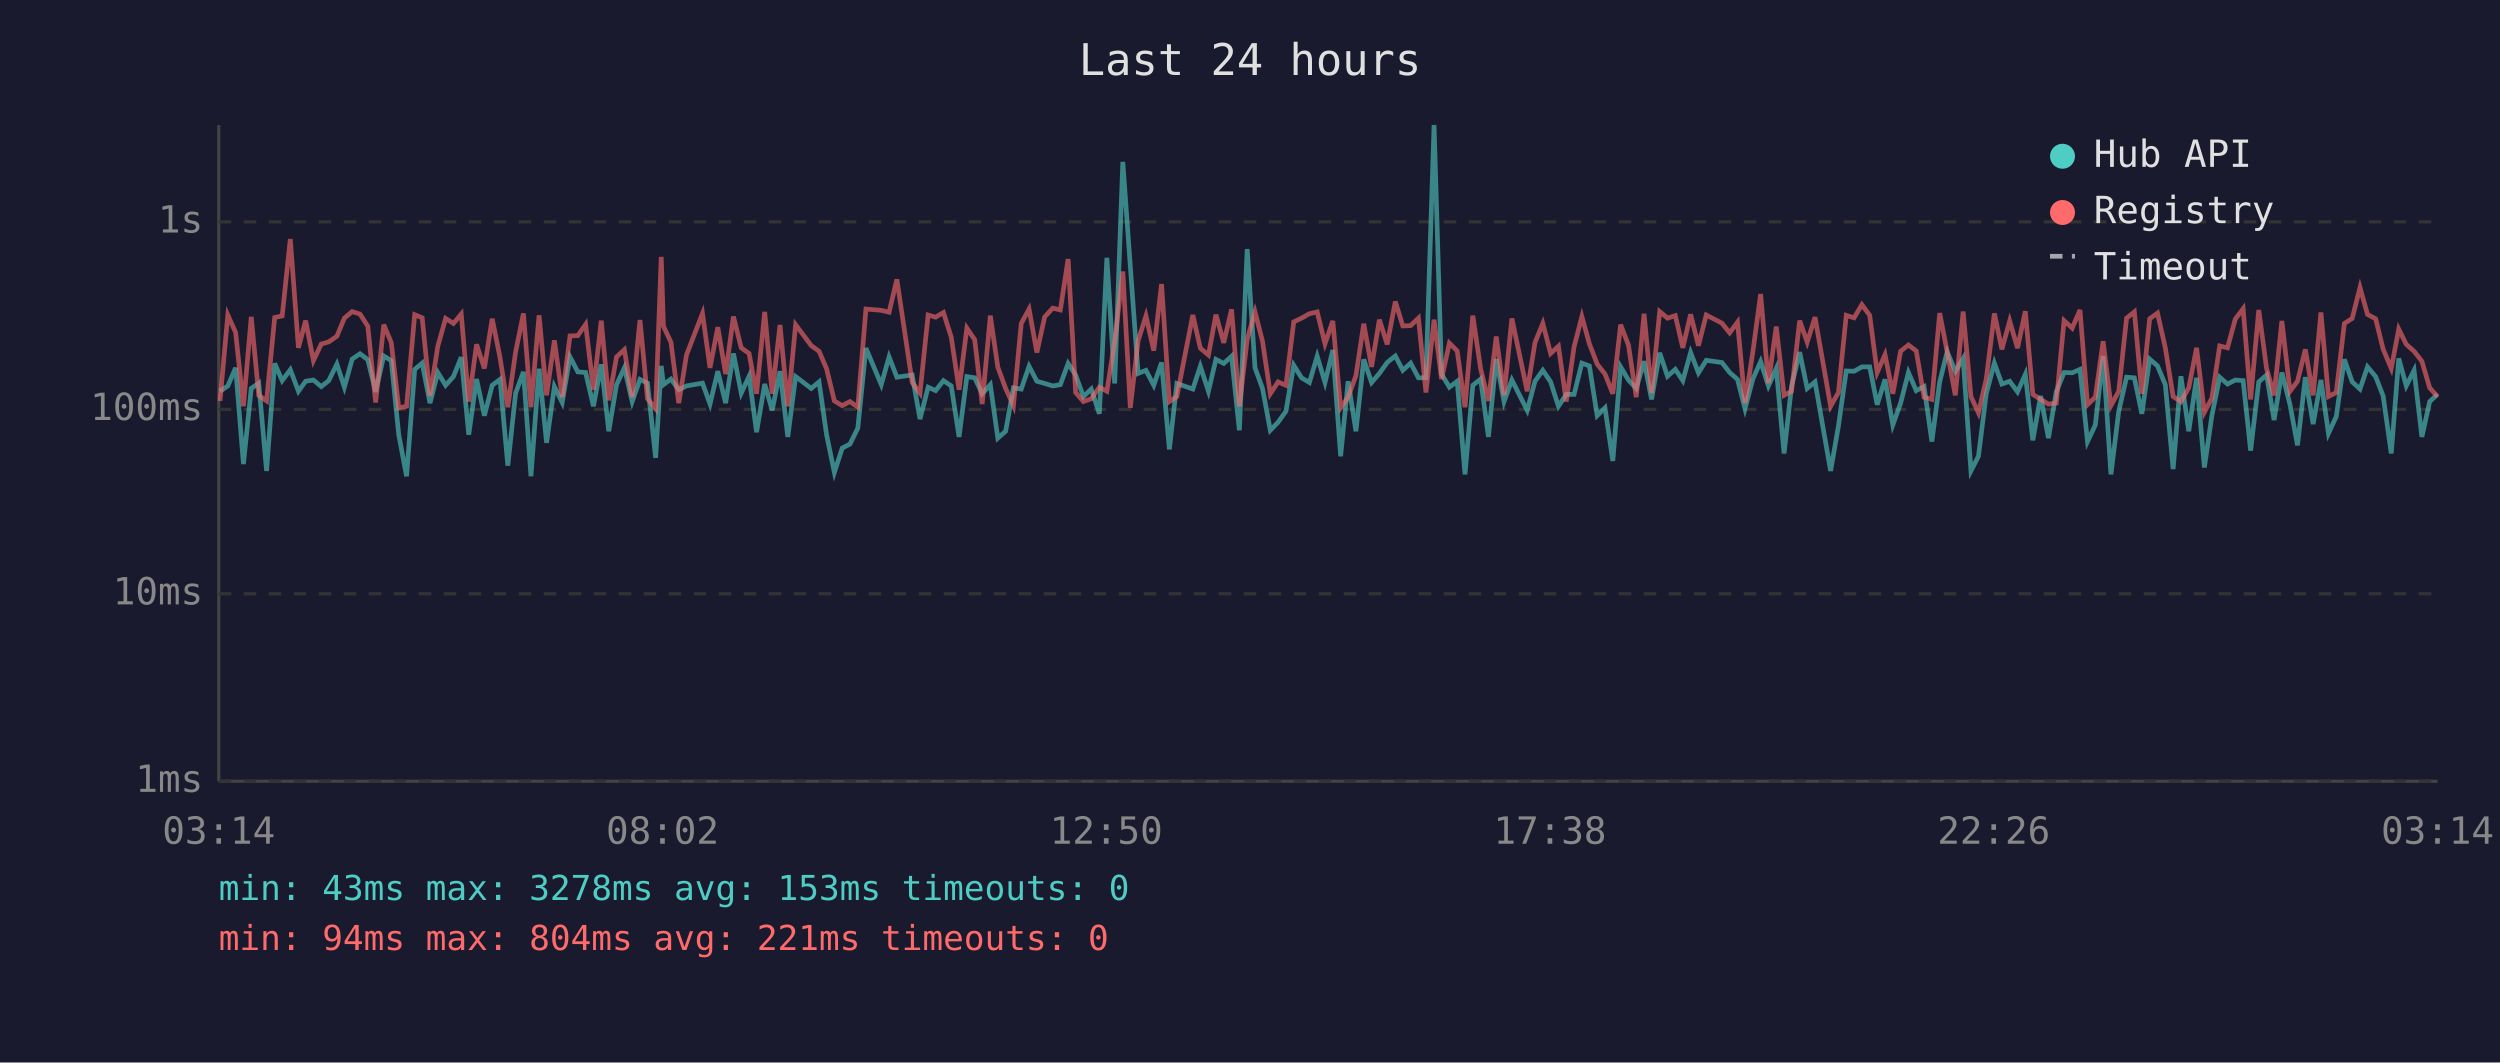
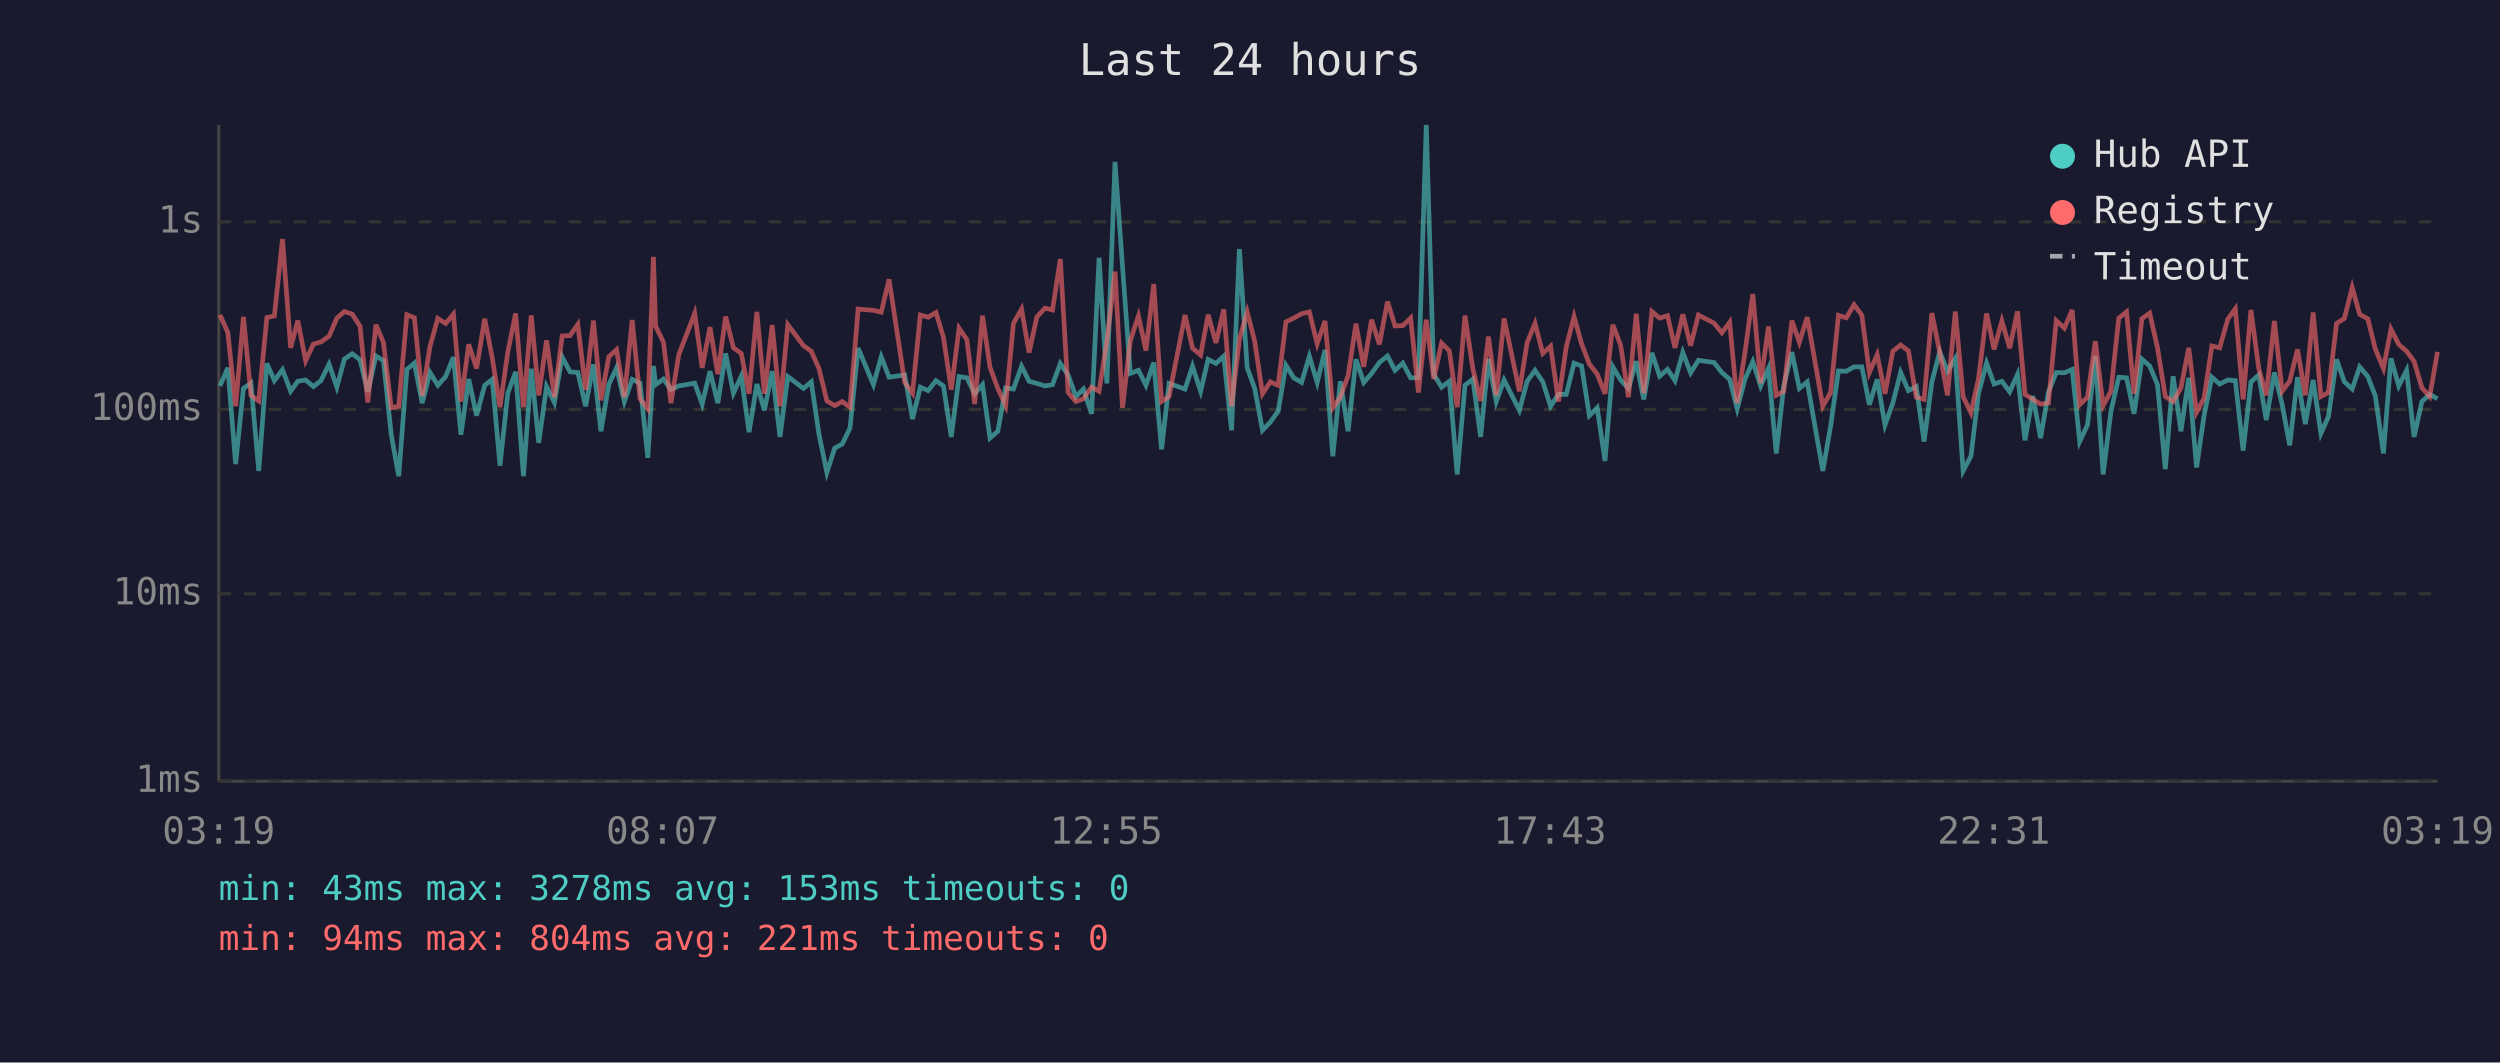
<svg xmlns="http://www.w3.org/2000/svg" viewBox="0 0 800 340" font-family="monospace" font-size="12">
  <rect width="800" height="340" fill="#1a1a2e" />
  <text x="400" y="24" fill="#e0e0e0" font-size="14" text-anchor="middle">Last 24 hours</text>
  <line x1="70" y1="40" x2="70" y2="250" stroke="#444" stroke-width="1" />
  <line x1="70" y1="250" x2="780" y2="250" stroke="#444" stroke-width="1" />
  <line x1="70" y1="250" x2="780" y2="250" stroke="#333" stroke-width="1" stroke-dasharray="4" />
  <text x="65" y="250" fill="#888" text-anchor="end" dominant-baseline="middle">1ms</text>
  <line x1="70" y1="190" x2="780" y2="190" stroke="#333" stroke-width="1" stroke-dasharray="4" />
  <text x="65" y="190" fill="#888" text-anchor="end" dominant-baseline="middle">10ms</text>
  <line x1="70" y1="131" x2="780" y2="131" stroke="#333" stroke-width="1" stroke-dasharray="4" />
  <text x="65" y="131" fill="#888" text-anchor="end" dominant-baseline="middle">100ms</text>
  <line x1="70" y1="71" x2="780" y2="71" stroke="#333" stroke-width="1" stroke-dasharray="4" />
  <text x="65" y="71" fill="#888" text-anchor="end" dominant-baseline="middle">1s</text>
-   <text x="70" y="270" fill="#888" text-anchor="middle">03:14</text>
-   <text x="212" y="270" fill="#888" text-anchor="middle">08:02</text>
-   <text x="354" y="270" fill="#888" text-anchor="middle">12:50</text>
-   <text x="496" y="270" fill="#888" text-anchor="middle">17:38</text>
-   <text x="638" y="270" fill="#888" text-anchor="middle">22:26</text>
-   <text x="780" y="270" fill="#888" text-anchor="middle">03:14</text>
-   <polyline points="70.4,125.2 72.9,123.5 75.4,117.7 77.9,148.5 80.4,124.3 82.8,122.6 85.3,150.7 87.9,116.3 90.3,121.8 92.9,118.3 95.5,125.2 97.8,122.0 100.3,121.6 102.8,123.7 105.2,121.8 107.8,116.5 110.2,123.9 112.7,114.9 115.2,113.2 117.7,115.1 120.2,125.4 122.8,113.9 125.2,115.4 127.6,139.1 130.1,152.4 132.7,118.2 135.1,116.2 137.6,129.0 140.1,119.2 142.6,123.3 145.1,120.5 147.6,114.3 150.0,139.1 152.5,121.3 155.0,133.0 157.5,123.3 160.0,121.4 162.5,149.0 165.0,125.8 167.5,119.0 169.9,152.4 172.5,118.0 174.9,141.7 177.4,123.7 179.9,128.8 182.4,114.2 184.9,119.0 187.4,119.2 189.9,130.0 192.4,116.6 194.8,138.0 197.3,123.1 199.8,117.7 202.3,128.5 204.8,121.4 207.2,122.6 209.8,146.5 211.6,117.1 212.3,123.1 214.7,121.3 217.2,124.7 219.7,123.5 224.8,122.6 227.2,129.3 229.7,118.8 232.2,129.0 234.7,113.1 237.2,125.8 239.7,120.4 242.1,138.3 244.7,122.9 247.1,131.3 249.6,118.8 252.1,139.8 254.6,120.5 259.6,124.3 262.1,122.2 264.5,139.1 267.0,151.2 269.5,143.4 272.0,142.1 274.5,137.0 277.1,111.4 282.0,123.1 284.5,114.2 287.0,120.7 291.9,120.0 294.4,134.1 297.0,123.9 299.4,125.0 301.9,121.8 304.4,123.5 306.9,139.8 309.4,120.5 311.9,120.9 314.3,126.0 316.9,123.1 319.3,140.2 321.8,138.0 324.3,124.1 326.8,124.5 329.3,117.2 331.8,122.0 334.3,122.7 336.9,123.5 339.3,123.1 341.8,116.3 344.2,120.0 346.7,126.9 349.2,124.5 351.8,132.4 354.2,82.5 356.7,122.7 359.3,51.8 361.7,85.2 364.2,119.5 366.7,118.5 369.2,123.3 371.7,116.0 374.2,143.8 376.6,122.7 381.7,124.5 384.1,117.2 386.7,125.2 389.1,115.0 391.6,116.3 394.1,114.0 396.6,137.7 399.1,79.7 401.6,117.7 404.0,124.3 406.5,137.7 409.0,135.1 411.5,131.6 414.0,116.9 416.5,120.9 419.0,122.4 421.5,114.0 424.0,122.4 426.5,112.0 429.0,146.0 431.4,122.0 433.9,138.0 436.4,115.0 438.9,122.4 441.4,119.5 443.9,116.0 446.5,113.9 448.9,118.5 451.4,116.2 453.9,120.9 456.3,120.9 458.9,40.0 461.3,119.7 463.8,123.9 466.3,122.0 468.8,151.8 471.3,123.3 473.8,121.3 476.3,139.8 478.8,114.9 481.3,128.5 483.8,121.6 488.7,131.3 491.2,122.0 493.7,118.5 496.2,122.2 498.7,130.0 501.2,126.2 503.7,126.2 506.2,116.2 508.6,117.1 511.1,133.0 513.6,130.5 516.1,147.5 518.6,117.4 521.1,121.6 523.6,124.3 526.1,115.6 528.5,127.8 531.1,112.9 533.6,120.4 536.1,118.2 538.5,121.8 541.0,112.8 543.5,119.3 546.0,115.3 551.0,116.0 553.5,119.2 556.0,121.4 558.4,130.8 560.9,121.3 563.4,115.7 565.9,123.5 568.4,117.9 570.9,145.1 573.3,123.5 575.9,112.7 578.3,124.3 580.8,122.2 585.8,150.7 588.3,136.3 590.8,118.7 593.3,118.8 595.8,117.4 598.3,117.4 600.7,129.5 603.2,121.4 605.7,136.0 608.2,129.0 610.7,119.2 613.2,125.0 615.7,123.7 618.2,141.3 620.7,122.2 623.1,112.6 625.7,118.8 628.2,114.7 630.7,150.7 633.1,146.0 635.6,126.0 638.2,116.2 640.6,122.9 643.1,122.0 645.6,125.4 648.1,119.8 650.5,140.9 653.0,126.7 655.5,140.2 658.0,125.4 660.5,119.2 663.1,119.3 665.6,118.2 668.0,141.3 670.5,136.0 673.0,113.9 675.5,151.8 678.0,131.6 680.5,120.7 683.0,120.9 685.4,132.4 687.9,114.9 690.4,117.1 692.9,123.1 695.4,150.1 697.9,120.4 700.4,138.0 702.9,120.9 705.4,149.6 707.8,133.0 710.3,120.7 712.8,122.9 715.3,121.6 717.8,121.8 720.2,144.2 722.8,122.2 725.3,120.0 727.7,134.4 730.2,119.2 732.8,129.5 735.2,142.5 737.7,120.7 740.2,135.7 742.7,121.6 745.1,138.7 747.6,133.3 750.2,115.0 752.7,122.2 755.2,124.5 757.6,117.4 760.2,120.5 762.6,126.7 765.2,145.1 767.6,114.7 770.0,123.5 772.5,118.5 775.0,139.8 777.5,128.5 780.0,126.2" fill="none" stroke="#4ecdc4" stroke-width="1.5" opacity="0.6" />
-   <polyline points="70.4,128.3 72.9,100.8 75.4,106.4 77.9,130.0 80.4,101.4 82.8,126.5 85.3,128.3 87.9,101.6 90.3,101.1 92.9,76.5 95.5,111.3 97.8,102.6 100.3,115.4 102.8,110.1 105.2,109.4 107.8,107.6 110.2,101.8 112.7,99.7 115.2,100.5 117.7,104.4 120.2,128.8 122.8,103.9 125.2,109.6 127.6,130.5 130.1,130.0 132.7,100.7 135.1,101.7 137.6,126.7 140.1,110.8 142.6,101.9 145.1,103.5 147.6,100.5 150.0,128.5 152.5,110.2 155.0,117.9 157.5,102.0 160.0,114.4 162.5,130.3 165.0,112.6 167.5,100.3 169.9,130.3 172.5,100.9 174.9,126.5 177.4,108.9 179.9,127.1 182.4,107.5 184.9,107.4 187.4,103.8 189.9,124.7 192.4,102.6 194.8,128.1 197.3,114.2 199.8,111.9 202.3,127.1 204.8,102.4 207.2,127.6 209.8,130.8 211.6,82.2 212.3,104.4 214.7,109.5 217.2,129.0 219.7,113.5 224.8,100.3 227.2,117.7 229.7,104.7 232.2,119.7 234.7,101.3 237.2,111.3 239.7,113.1 242.1,126.0 244.7,99.8 247.1,126.0 249.6,104.0 252.1,130.0 254.6,103.9 259.6,110.6 262.1,112.4 264.5,118.0 267.0,128.3 269.5,129.8 272.0,128.5 274.5,130.3 277.1,98.9 282.0,99.3 284.5,99.9 287.0,89.4 291.9,122.4 294.4,125.8 297.0,100.8 299.4,101.5 301.9,100.0 304.4,107.9 306.9,124.7 309.4,105.0 311.9,108.7 314.3,129.3 316.9,101.0 319.3,117.5 321.8,124.3 324.3,129.8 326.8,103.5 329.3,98.9 331.8,112.8 334.3,101.4 336.9,98.6 339.3,99.2 341.8,82.9 344.2,125.6 346.7,128.5 349.2,127.6 351.8,123.9 354.2,125.2 356.7,109.3 359.3,86.9 361.7,130.5 364.2,109.0 366.7,101.1 369.2,112.2 371.7,90.9 374.2,128.5 376.6,126.9 381.7,100.8 384.1,111.4 386.7,113.6 389.1,100.7 391.6,109.7 394.1,99.0 396.6,130.0 399.1,108.6 401.6,99.8 404.0,109.2 406.5,126.0 409.0,122.2 411.5,123.3 414.0,103.0 416.5,101.8 419.0,100.4 421.5,99.8 424.0,110.0 426.5,102.7 429.0,130.5 431.4,127.1 433.9,120.2 436.4,103.6 438.9,117.4 441.4,102.3 443.9,110.2 446.5,96.5 448.9,104.3 451.4,104.2 453.9,101.8 456.3,125.6 458.9,102.3 461.3,121.3 463.8,109.8 466.3,112.3 468.8,130.3 471.3,101.0 473.8,118.0 476.3,128.3 478.8,107.7 481.3,126.5 483.8,101.9 488.7,125.2 491.2,109.6 493.7,103.5 496.2,113.1 498.7,110.8 501.2,128.5 503.7,111.0 506.2,101.3 508.6,110.0 511.1,116.5 513.6,119.7 516.1,126.0 518.6,103.9 521.1,110.4 523.6,127.1 526.1,100.4 528.5,125.8 531.1,99.7 533.6,101.8 536.1,101.0 538.5,111.3 541.0,100.6 543.5,110.6 546.0,100.8 551.0,103.4 553.5,106.5 556.0,103.1 558.4,129.0 560.9,112.7 563.4,94.1 565.9,122.6 568.4,104.5 570.9,126.5 573.3,125.2 575.9,102.6 578.3,109.5 580.8,101.5 585.8,130.0 588.3,125.6 590.8,100.9 593.3,101.7 595.8,97.5 598.3,100.9 600.7,119.2 603.2,113.5 605.7,126.0 608.2,112.4 610.7,110.4 613.2,112.3 615.7,127.1 618.2,127.8 620.7,100.2 623.1,112.6 625.7,126.5 628.2,99.7 630.7,126.9 633.1,132.1 635.6,121.3 638.2,100.3 640.6,111.8 643.1,102.7 645.6,111.4 648.1,99.6 650.5,126.2 653.0,127.8 655.5,129.3 658.0,129.0 660.5,102.6 663.1,105.0 665.6,99.2 668.0,129.5 670.5,127.1 673.0,109.2 675.5,129.8 678.0,125.2 680.5,101.8 683.0,99.8 685.4,126.0 687.9,102.0 690.4,100.2 692.9,111.3 695.4,126.9 697.9,128.5 700.4,124.1 702.9,111.3 705.4,131.9 707.8,127.4 710.3,110.7 712.8,111.3 715.3,102.1 717.8,98.8 720.2,127.8 722.8,99.2 725.3,117.9 727.7,126.5 730.2,102.7 732.8,125.2 735.2,122.0 737.7,111.8 740.2,126.5 742.7,100.0 745.1,126.9 747.6,125.6 750.2,103.5 752.7,101.9 755.2,92.0 757.6,100.6 760.2,102.0 762.6,111.7 765.2,117.9 767.6,105.3 770.0,110.2 772.5,112.4 775.0,115.6 777.5,124.1 780.0,126.9" fill="none" stroke="#ff6b6b" stroke-width="1.5" opacity="0.6" />
+   <text x="70" y="270" fill="#888" text-anchor="middle">03:19</text>
+   <text x="212" y="270" fill="#888" text-anchor="middle">08:07</text>
+   <text x="354" y="270" fill="#888" text-anchor="middle">12:55</text>
+   <text x="496" y="270" fill="#888" text-anchor="middle">17:43</text>
+   <text x="638" y="270" fill="#888" text-anchor="middle">22:31</text>
+   <text x="780" y="270" fill="#888" text-anchor="middle">03:19</text>
+   <polyline points="70.4,123.5 72.9,117.7 75.4,148.5 77.9,124.3 80.3,122.6 82.8,150.7 85.4,116.3 87.8,121.8 90.4,118.3 93.0,125.2 95.3,122.0 97.8,121.6 100.3,123.7 102.7,121.8 105.3,116.5 107.8,123.9 110.2,114.9 112.7,113.2 115.2,115.1 117.7,125.4 120.3,113.9 122.7,115.4 125.2,139.1 127.6,152.4 130.2,118.2 132.6,116.2 135.1,129.0 137.6,119.2 140.1,123.3 142.6,120.5 145.1,114.3 147.5,139.1 150.0,121.3 152.5,133.0 155.1,123.3 157.5,121.4 160.0,149.0 162.5,125.8 165.0,119.0 167.5,152.4 170.0,118.0 172.4,141.7 174.9,123.7 177.4,128.8 179.9,114.2 182.4,119.0 184.9,119.2 187.4,130.0 189.9,116.6 192.3,138.0 194.8,123.1 197.3,117.7 199.8,128.5 202.3,121.4 204.8,122.6 207.3,146.5 209.1,117.1 209.8,123.1 212.3,121.3 214.7,124.7 217.2,123.5 222.3,122.6 224.7,129.3 227.2,118.8 229.7,129.0 232.2,113.1 234.7,125.8 237.2,120.4 239.7,138.3 242.2,122.9 244.6,131.3 247.1,118.8 249.6,139.8 252.1,120.5 257.1,124.3 259.6,122.2 262.1,139.1 264.6,151.2 267.1,143.4 269.5,142.1 272.0,137.0 274.6,111.4 279.5,123.1 282.0,114.2 284.5,120.7 289.5,120.0 292.0,134.1 294.5,123.9 297.0,125.0 299.5,121.8 301.9,123.5 304.4,139.8 306.9,120.5 309.4,120.9 311.9,126.0 314.4,123.1 316.8,140.2 319.3,138.0 321.8,124.1 324.3,124.5 326.9,117.2 329.3,122.0 331.8,122.7 334.4,123.5 336.8,123.1 339.3,116.3 341.8,120.0 344.3,126.9 346.7,124.5 349.3,132.4 351.7,82.5 354.2,122.7 356.8,51.8 359.2,85.2 361.7,119.5 364.3,118.5 366.7,123.3 369.2,116.0 371.7,143.8 374.1,122.7 379.2,124.5 381.6,117.2 384.2,125.2 386.6,115.0 389.1,116.3 391.6,114.0 394.1,137.7 396.6,79.7 399.1,117.7 401.5,124.3 404.0,137.7 406.5,135.1 409.0,131.6 411.5,116.9 414.0,120.9 416.5,122.4 419.0,114.0 421.5,122.4 424.0,112.0 426.5,146.0 428.9,122.0 431.4,138.0 433.9,115.0 436.4,122.4 438.9,119.5 441.4,116.0 444.0,113.9 446.4,118.5 448.9,116.2 451.4,120.9 453.9,120.9 456.4,40.0 458.8,119.7 461.3,123.9 463.8,122.0 466.3,151.8 468.8,123.3 471.3,121.3 473.8,139.8 476.3,114.9 478.8,128.5 481.3,121.6 486.2,131.3 488.7,122.0 491.2,118.5 493.7,122.2 496.2,130.0 498.7,126.2 501.2,126.2 503.7,116.2 506.1,117.1 508.6,133.0 511.1,130.5 513.6,147.5 516.1,117.4 518.6,121.6 521.1,124.3 523.6,115.6 526.0,127.8 528.6,112.9 531.1,120.4 533.6,118.2 536.0,121.8 538.5,112.8 541.0,119.3 543.5,115.3 548.5,116.0 551.0,119.2 553.5,121.4 555.9,130.8 558.4,121.3 560.9,115.7 563.4,123.5 565.9,117.9 568.4,145.1 570.8,123.5 573.4,112.7 575.8,124.3 578.3,122.2 583.3,150.7 585.8,136.3 588.3,118.7 590.8,118.8 593.3,117.4 595.8,117.4 598.2,129.5 600.7,121.4 603.2,136.0 605.7,129.0 608.2,119.2 610.7,125.0 613.2,123.7 615.7,141.3 618.2,122.2 620.7,112.6 623.2,118.8 625.7,114.7 628.2,150.7 630.7,146.0 633.1,126.0 635.7,116.2 638.1,122.9 640.6,122.0 643.1,125.4 645.6,119.8 648.0,140.9 650.5,126.7 653.0,140.2 655.5,125.4 658.0,119.2 660.6,119.3 663.1,118.2 665.5,141.3 668.0,136.0 670.5,113.9 673.0,151.8 675.5,131.6 678.0,120.7 680.5,120.9 682.9,132.4 685.4,114.9 687.9,117.1 690.4,123.1 692.9,150.1 695.4,120.4 697.9,138.0 700.4,120.9 702.9,149.6 705.3,133.0 707.8,120.7 710.3,122.9 712.9,121.6 715.3,121.8 717.8,144.2 720.3,122.2 722.8,120.0 725.2,134.4 727.8,119.2 730.3,129.5 732.7,142.5 735.2,120.7 737.7,135.7 740.2,121.6 742.7,138.7 745.1,133.3 747.7,115.0 750.2,122.2 752.7,124.5 755.1,117.4 757.7,120.5 760.1,126.7 762.7,145.1 765.1,114.7 767.6,123.5 770.1,118.5 772.5,139.8 775.0,128.5 777.5,126.2 780.0,127.6" fill="none" stroke="#4ecdc4" stroke-width="1.5" opacity="0.6" />
+   <polyline points="70.4,100.8 72.9,106.4 75.4,130.0 77.9,101.4 80.3,126.5 82.8,128.3 85.4,101.6 87.8,101.1 90.4,76.5 93.0,111.3 95.3,102.6 97.8,115.4 100.3,110.1 102.7,109.4 105.3,107.6 107.8,101.8 110.2,99.7 112.7,100.5 115.2,104.4 117.7,128.8 120.3,103.9 122.7,109.6 125.2,130.5 127.6,130.0 130.2,100.7 132.6,101.7 135.1,126.7 137.6,110.8 140.1,101.9 142.6,103.5 145.1,100.5 147.5,128.5 150.0,110.2 152.5,117.9 155.1,102.0 157.5,114.4 160.0,130.3 162.5,112.6 165.0,100.3 167.5,130.3 170.0,100.9 172.4,126.5 174.9,108.9 177.4,127.1 179.9,107.5 182.4,107.4 184.9,103.8 187.4,124.7 189.9,102.6 192.3,128.1 194.8,114.2 197.3,111.9 199.8,127.1 202.3,102.4 204.8,127.6 207.3,130.8 209.1,82.2 209.8,104.4 212.3,109.5 214.7,129.0 217.2,113.5 222.3,100.3 224.7,117.7 227.2,104.7 229.7,119.7 232.2,101.3 234.7,111.3 237.2,113.1 239.7,126.0 242.2,99.8 244.6,126.0 247.1,104.0 249.6,130.0 252.1,103.9 257.1,110.6 259.6,112.4 262.1,118.0 264.6,128.3 267.1,129.8 269.5,128.5 272.0,130.3 274.6,98.9 279.5,99.3 282.0,99.9 284.5,89.4 289.5,122.4 292.0,125.8 294.5,100.8 297.0,101.5 299.5,100.0 301.9,107.9 304.4,124.7 306.9,105.0 309.4,108.7 311.9,129.3 314.4,101.0 316.8,117.5 319.3,124.3 321.8,129.8 324.3,103.5 326.9,98.9 329.3,112.8 331.8,101.4 334.4,98.6 336.8,99.2 339.3,82.9 341.8,125.6 344.3,128.5 346.7,127.6 349.3,123.9 351.7,125.2 354.2,109.3 356.8,86.9 359.2,130.5 361.7,109.0 364.3,101.1 366.7,112.2 369.2,90.9 371.7,128.5 374.1,126.9 379.2,100.8 381.6,111.4 384.2,113.6 386.6,100.7 389.1,109.7 391.6,99.0 394.1,130.0 396.6,108.6 399.1,99.8 401.5,109.2 404.0,126.0 406.5,122.2 409.0,123.3 411.5,103.0 414.0,101.8 416.5,100.4 419.0,99.8 421.5,110.0 424.0,102.7 426.5,130.5 428.9,127.1 431.4,120.2 433.9,103.6 436.4,117.4 438.9,102.3 441.4,110.2 444.0,96.5 446.4,104.3 448.9,104.2 451.4,101.8 453.9,125.6 456.4,102.3 458.8,121.3 461.3,109.8 463.8,112.3 466.3,130.3 468.8,101.0 471.3,118.0 473.8,128.3 476.3,107.7 478.8,126.5 481.3,101.9 486.2,125.2 488.7,109.6 491.2,103.5 493.7,113.1 496.2,110.8 498.7,128.5 501.2,111.0 503.7,101.3 506.1,110.0 508.6,116.5 511.1,119.7 513.6,126.0 516.1,103.9 518.6,110.4 521.1,127.1 523.6,100.4 526.0,125.8 528.6,99.7 531.1,101.8 533.6,101.0 536.0,111.3 538.5,100.6 541.0,110.6 543.5,100.8 548.5,103.4 551.0,106.5 553.5,103.1 555.9,129.0 558.4,112.7 560.9,94.1 563.4,122.6 565.9,104.5 568.4,126.5 570.8,125.2 573.4,102.6 575.8,109.5 578.3,101.5 583.3,130.0 585.8,125.6 588.3,100.9 590.8,101.7 593.3,97.5 595.8,100.9 598.2,119.2 600.7,113.5 603.2,126.0 605.7,112.4 608.2,110.4 610.7,112.3 613.2,127.1 615.7,127.8 618.2,100.2 620.7,112.6 623.2,126.5 625.7,99.7 628.2,126.9 630.7,132.1 633.1,121.3 635.7,100.3 638.1,111.8 640.6,102.7 643.1,111.4 645.6,99.6 648.0,126.2 650.5,127.8 653.0,129.3 655.5,129.0 658.0,102.6 660.6,105.0 663.1,99.2 665.5,129.5 668.0,127.1 670.5,109.2 673.0,129.8 675.5,125.2 678.0,101.8 680.5,99.8 682.9,126.0 685.4,102.0 687.9,100.2 690.4,111.3 692.9,126.9 695.4,128.5 697.9,124.1 700.4,111.3 702.9,131.9 705.3,127.4 707.8,110.7 710.3,111.3 712.9,102.1 715.3,98.8 717.8,127.8 720.3,99.2 722.8,117.9 725.2,126.5 727.8,102.7 730.3,125.2 732.7,122.0 735.2,111.8 737.7,126.5 740.2,100.0 742.7,126.9 745.1,125.6 747.7,103.5 750.2,101.9 752.7,92.0 755.1,100.6 757.7,102.0 760.1,111.7 762.7,117.9 765.1,105.3 767.6,110.2 770.1,112.4 772.5,115.6 775.0,124.1 777.5,126.9 780.0,112.6" fill="none" stroke="#ff6b6b" stroke-width="1.5" opacity="0.6" />
  <circle cx="660" cy="50" r="4" fill="#4ecdc4" />
  <text x="670" y="50" fill="#e0e0e0" dominant-baseline="middle">Hub API</text>
  <circle cx="660" cy="68" r="4" fill="#ff6b6b" />
  <text x="670" y="68" fill="#e0e0e0" dominant-baseline="middle">Registry</text>
  <line x1="656" y1="82" x2="664" y2="82" stroke="#e0e0e0" stroke-width="1.5" stroke-dasharray="4,3" opacity="0.7" />
  <text x="670" y="86" fill="#e0e0e0" dominant-baseline="middle">Timeout</text>
  <text x="70" y="288" fill="#4ecdc4" font-size="11">min: 43ms  max: 3278ms  avg: 153ms  timeouts: 0</text>
  <text x="70" y="304" fill="#ff6b6b" font-size="11">min: 94ms  max: 804ms  avg: 221ms  timeouts: 0</text>
</svg>
